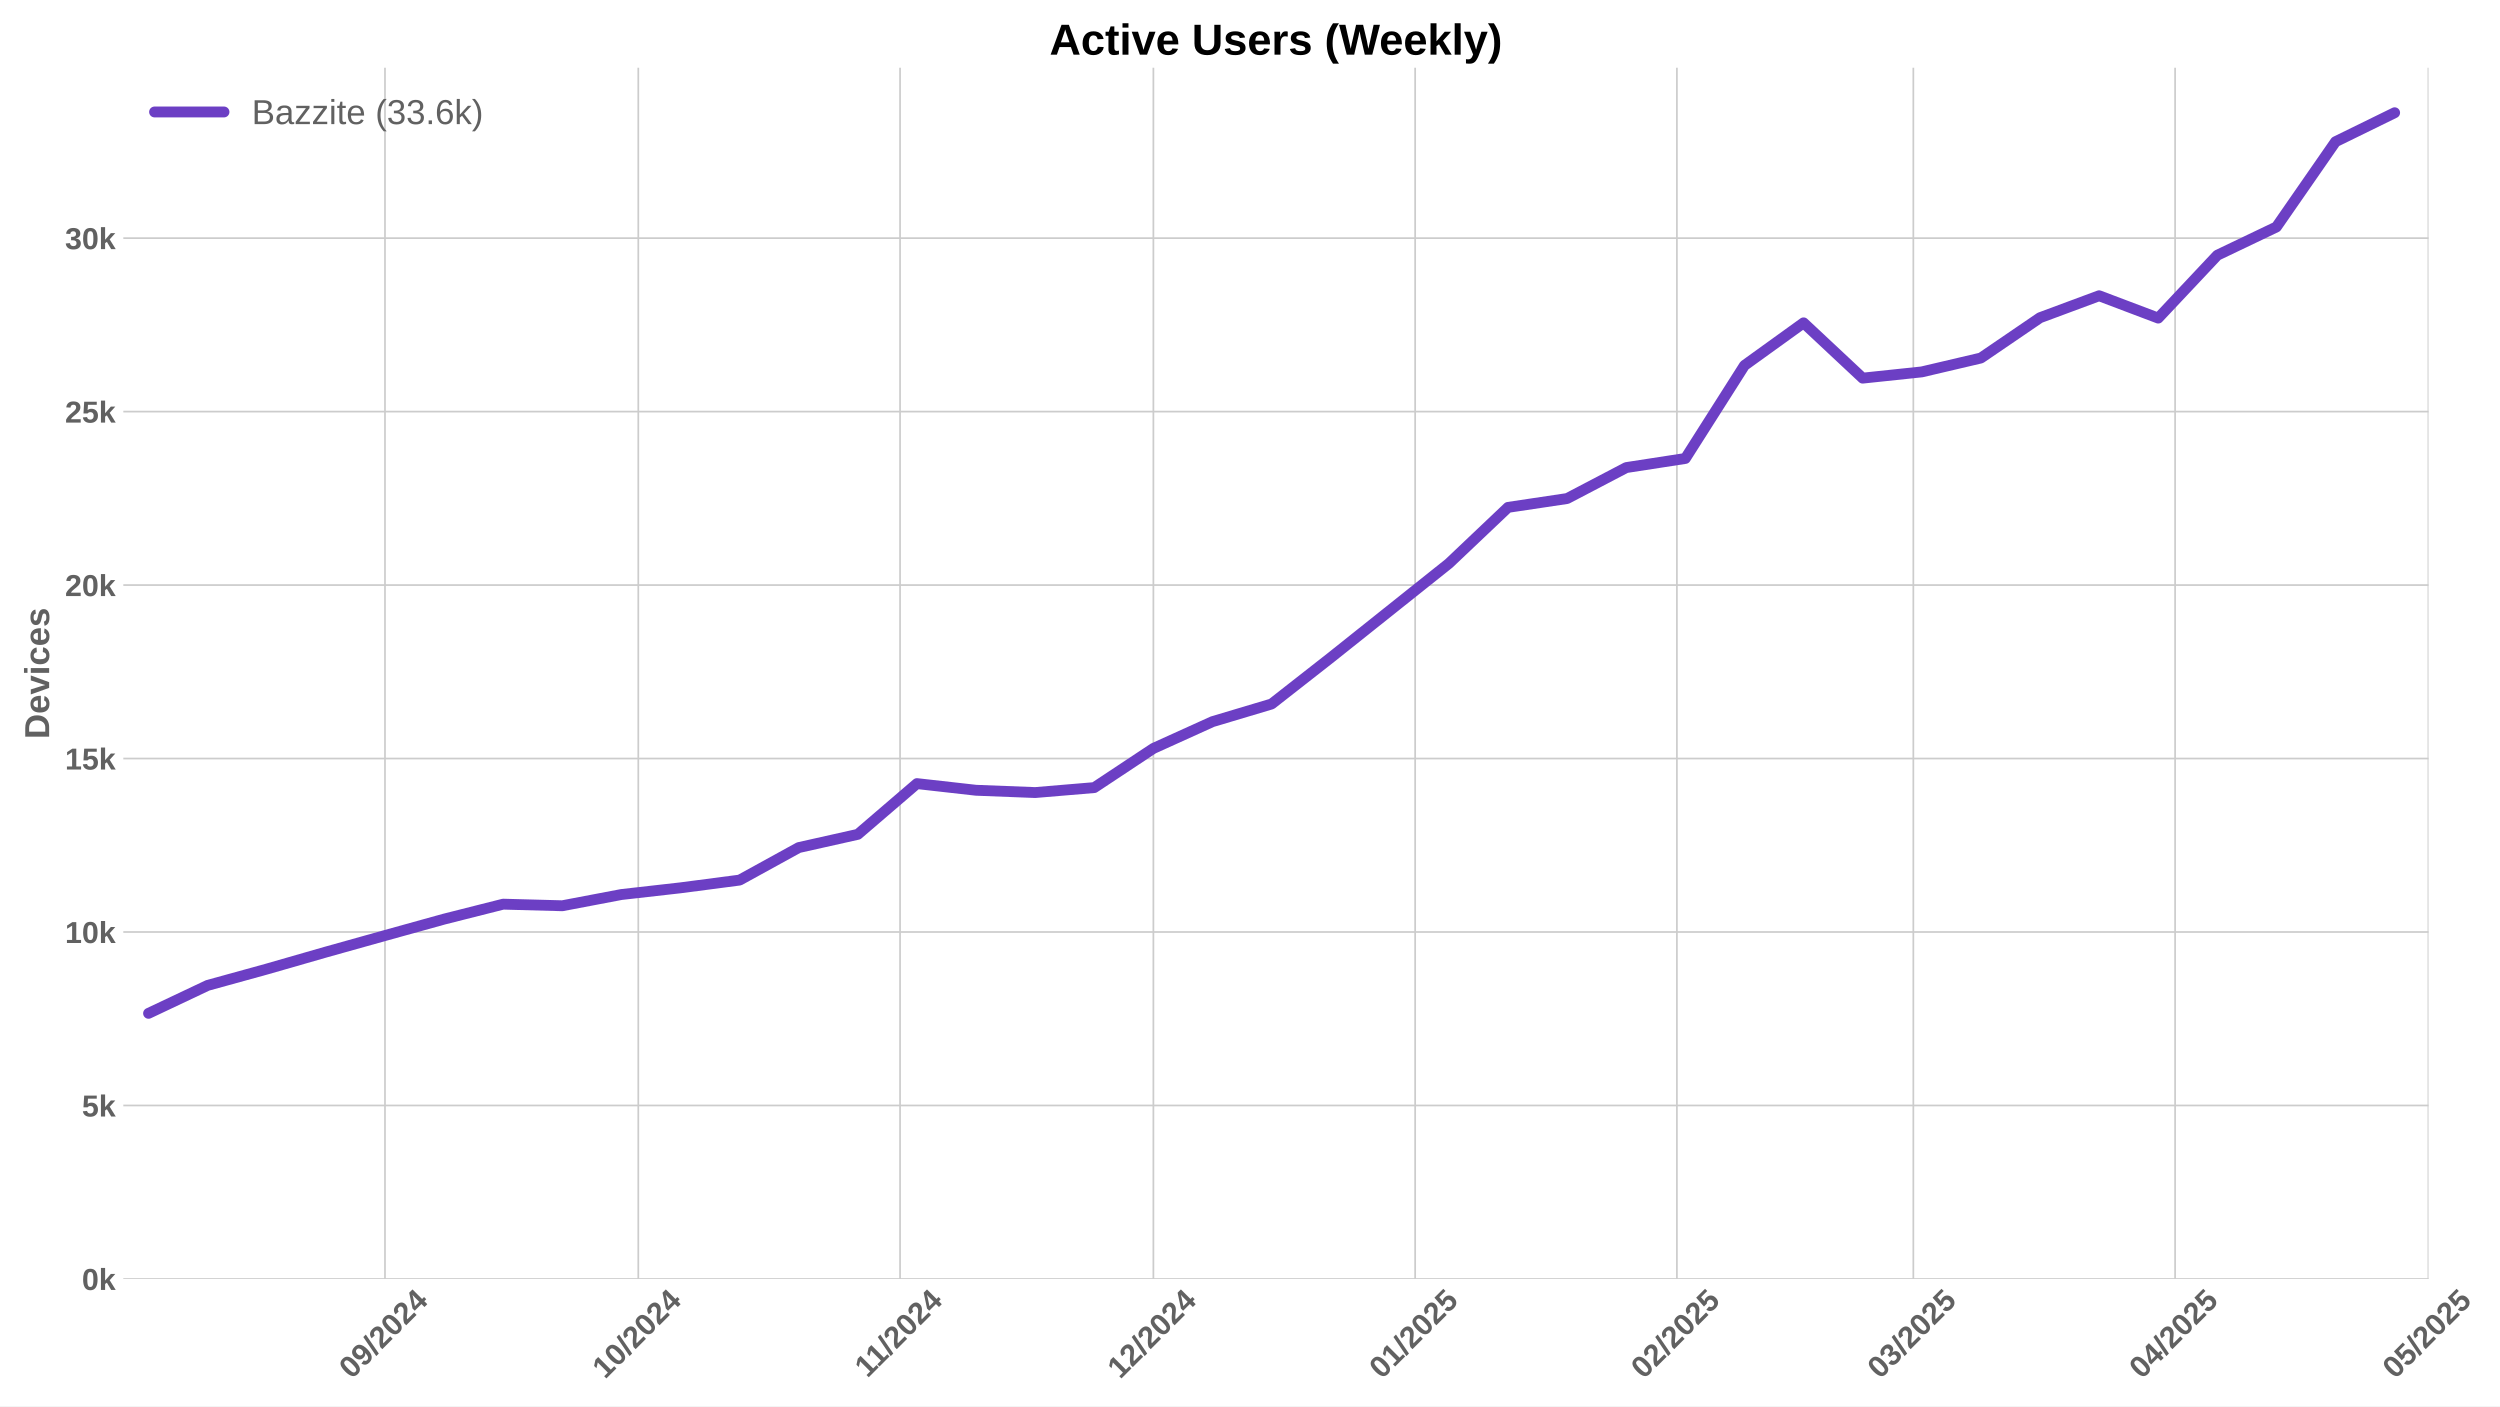
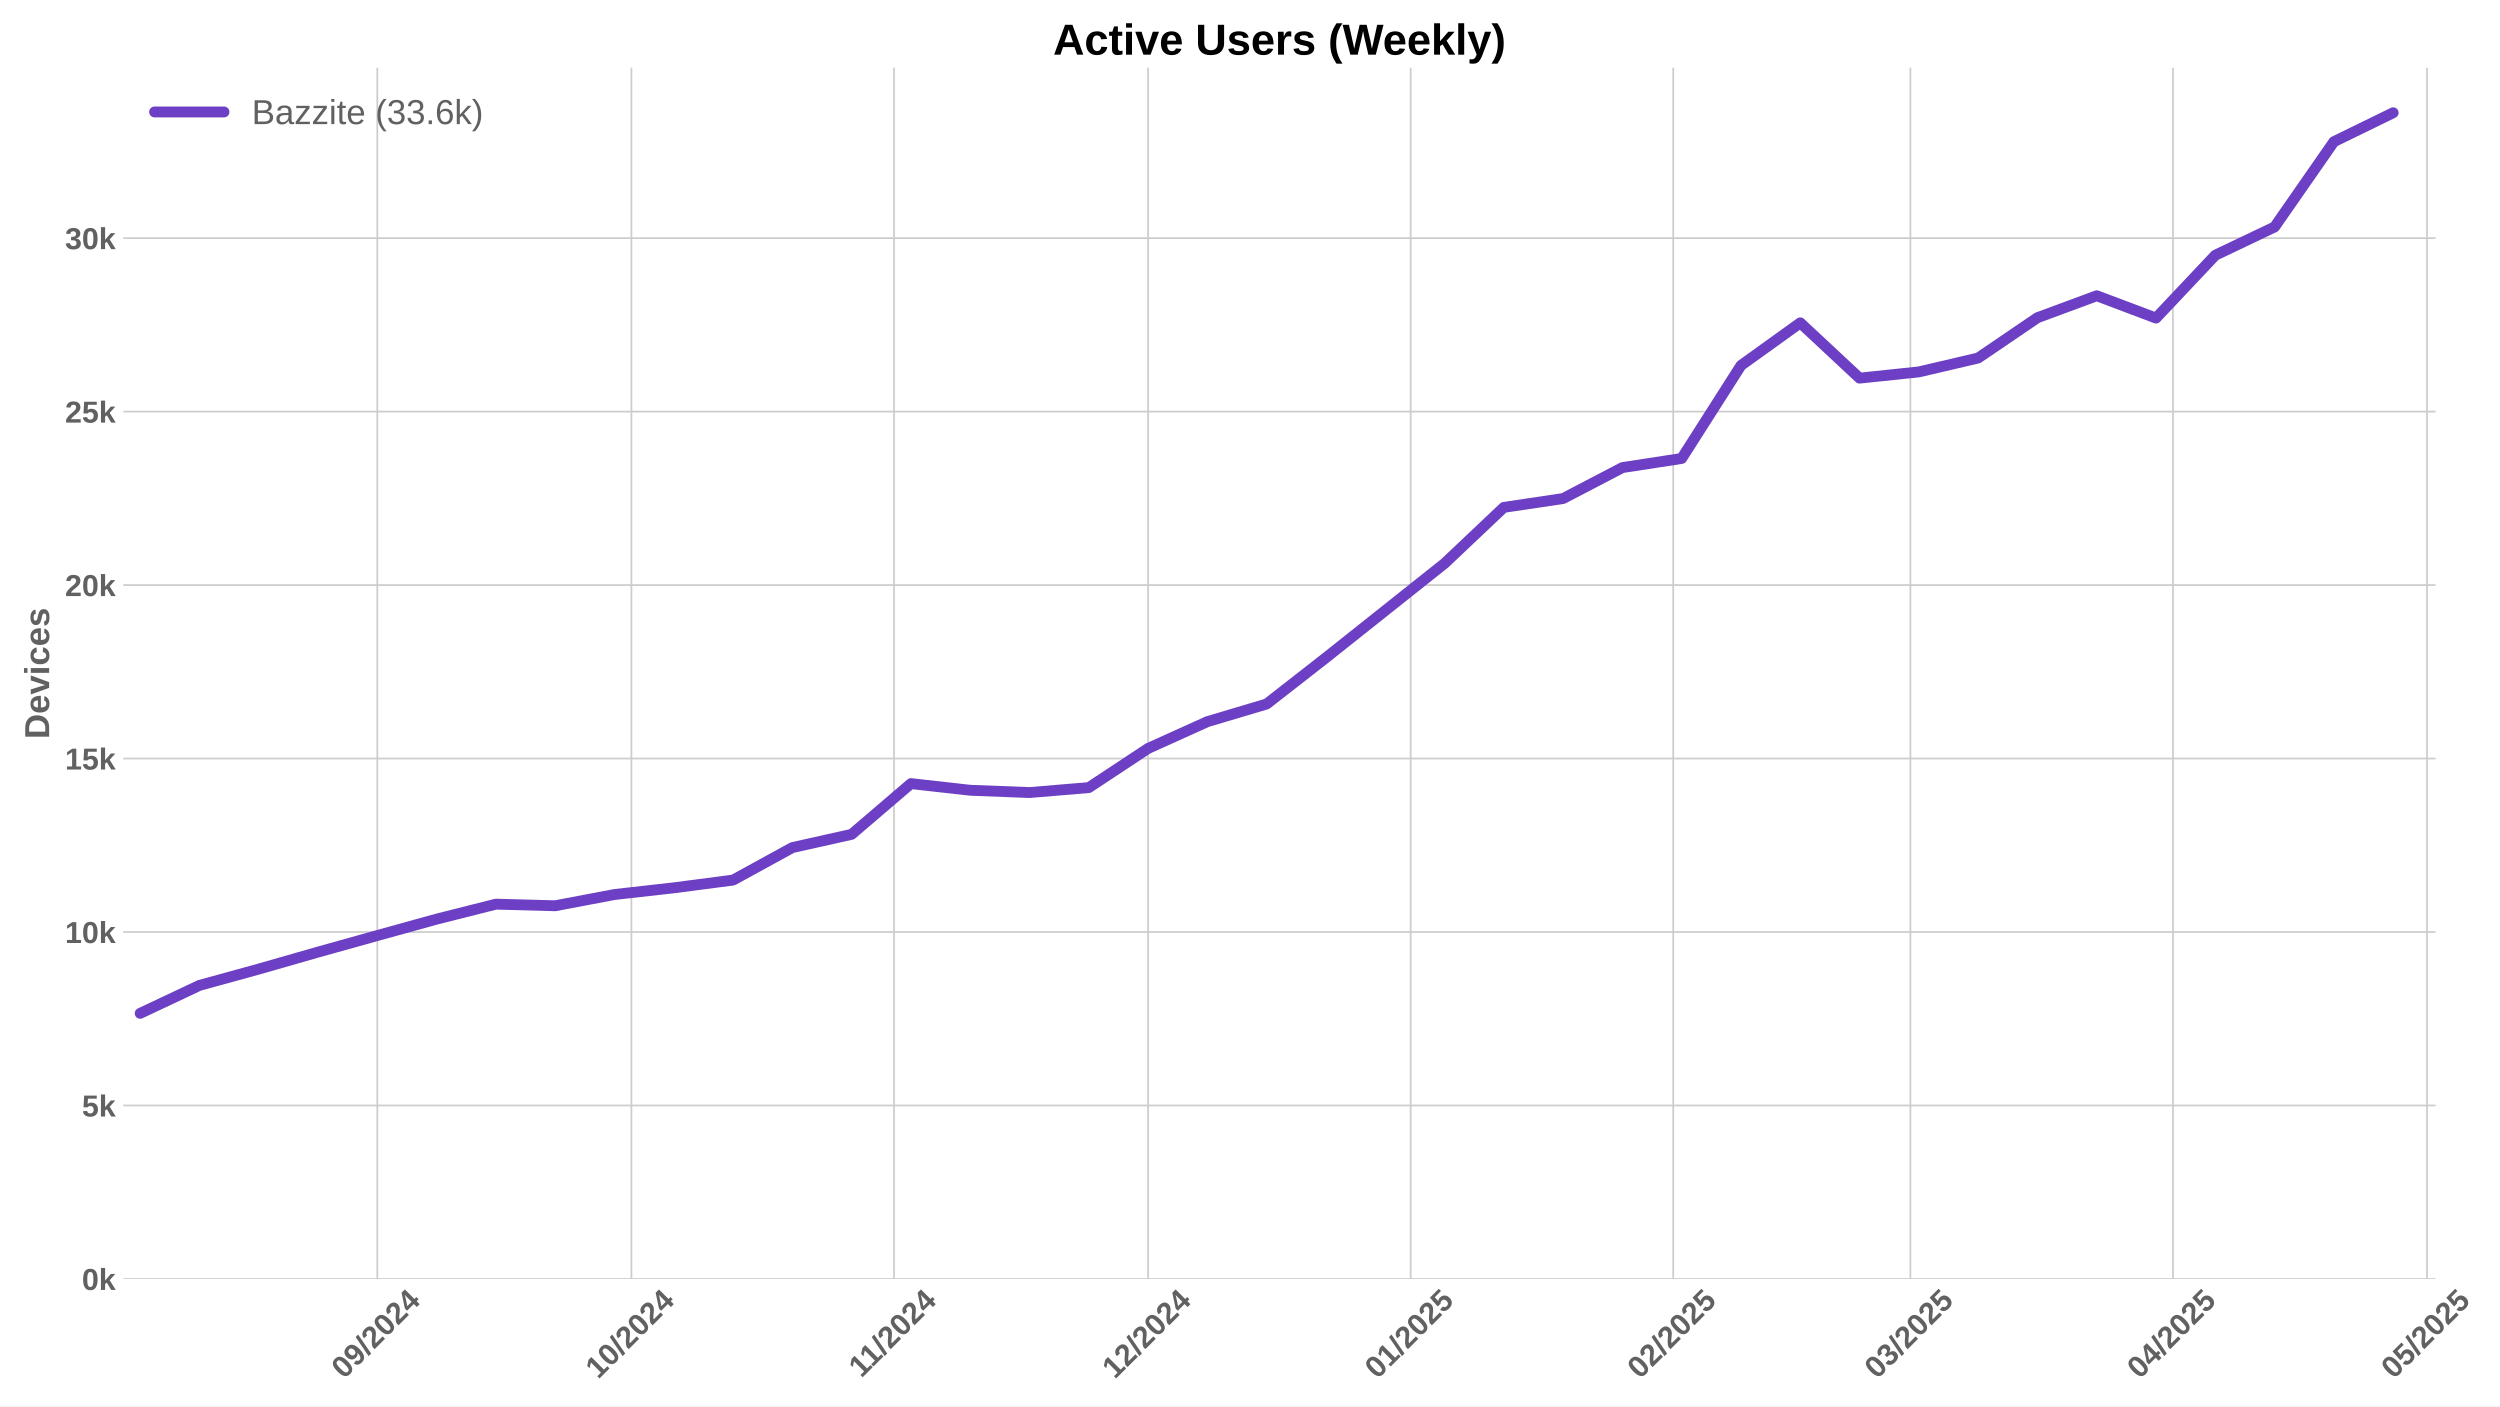
<svg xmlns="http://www.w3.org/2000/svg" xmlns:xlink="http://www.w3.org/1999/xlink" width="1152pt" height="648pt" viewBox="0 0 1152 648" version="1.1">
  <defs>
    <style type="text/css">*{stroke-linejoin: round; stroke-linecap: butt}</style>
  </defs>
  <g id="figure_1">
    <g id="patch_1">
      <path d="M 0 648  L 1152 648  L 1152 0  L 0 0  z " style="fill: #ffffff" />
    </g>
    <g id="axes_1">
      <g id="patch_2">
-         <path d="M 56.82 589.343  L 1119.056 589.343  L 1119.056 31.2  L 56.82 31.2  z " style="fill: #ffffff" />
+         <path d="M 56.82 589.343  L 1122.323 589.343  L 1122.323 31.2  L 56.82 31.2  z " style="fill: #ffffff" />
      </g>
      <g id="matplotlib.axis_1">
        <g id="xtick_1">
          <g id="line2d_1">
-             <path d="M 177.399 589.343  L 177.399 31.2  " clip-path="url(#p01eced7912)" style="fill: none; stroke: #cccccc; stroke-width: 0.8; stroke-linecap: round" />
+             <path d="M 173.871 589.343  L 173.871 31.2  " clip-path="url(#p13b391179b)" style="fill: none; stroke: #cccccc; stroke-width: 0.8; stroke-linecap: round" />
          </g>
          <g id="line2d_2" />
          <g id="text_1">
-             <g style="fill: #616161" transform="translate(162.0687 635.7977) rotate(-45) scale(0.14 -0.14)">
+             <g style="fill: #616161" transform="translate(158.5406 635.7977) rotate(-45) scale(0.14 -0.14)">
              <defs>
                <path id="LiberationSans-Bold-30" d="M 3297 2203  Q 3297 1088 2914 512  Q 2531 -63 1766 -63  Q 253 -63 253 2203  Q 253 2994 418 3494  Q 584 3994 915 4231  Q 1247 4469 1791 4469  Q 2572 4469 2934 3903  Q 3297 3338 3297 2203  z M 2416 2203  Q 2416 2813 2356 3150  Q 2297 3488 2165 3634  Q 2034 3781 1784 3781  Q 1519 3781 1383 3632  Q 1247 3484 1189 3148  Q 1131 2813 1131 2203  Q 1131 1600 1192 1261  Q 1253 922 1386 775  Q 1519 628 1772 628  Q 2022 628 2158 783  Q 2294 938 2355 1278  Q 2416 1619 2416 2203  z " transform="scale(0.015625)" />
                <path id="LiberationSans-Bold-39" d="M 3322 2272  Q 3322 1100 2894 518  Q 2466 -63 1678 -63  Q 1097 -63 767 185  Q 438 434 300 972  L 1125 1088  Q 1247 628 1688 628  Q 2056 628 2254 981  Q 2453 1334 2459 2028  Q 2341 1794 2070 1661  Q 1800 1528 1488 1528  Q 906 1528 564 1923  Q 222 2319 222 2994  Q 222 3688 623 4078  Q 1025 4469 1759 4469  Q 2550 4469 2936 3920  Q 3322 3372 3322 2272  z M 2394 2888  Q 2394 3297 2214 3539  Q 2034 3781 1738 3781  Q 1447 3781 1280 3570  Q 1113 3359 1113 2988  Q 1113 2622 1278 2401  Q 1444 2181 1741 2181  Q 2022 2181 2208 2373  Q 2394 2566 2394 2888  z " transform="scale(0.015625)" />
                <path id="LiberationSans-Bold-2f" d="M 63 -128  L 972 4638  L 1716 4638  L 822 -128  L 63 -128  z " transform="scale(0.015625)" />
                <path id="LiberationSans-Bold-32" d="M 222 0  L 222 609  Q 394 988 711 1347  Q 1028 1706 1509 2097  Q 1972 2472 2158 2715  Q 2344 2959 2344 3194  Q 2344 3769 1766 3769  Q 1484 3769 1336 3617  Q 1188 3466 1144 3163  L 259 3213  Q 334 3825 717 4147  Q 1100 4469 1759 4469  Q 2472 4469 2853 4144  Q 3234 3819 3234 3231  Q 3234 2922 3112 2672  Q 2991 2422 2800 2211  Q 2609 2000 2376 1815  Q 2144 1631 1925 1456  Q 1706 1281 1526 1103  Q 1347 925 1259 722  L 3303 722  L 3303 0  L 222 0  z " transform="scale(0.015625)" />
                <path id="LiberationSans-Bold-34" d="M 2938 897  L 2938 0  L 2100 0  L 2100 897  L 97 897  L 97 1556  L 1956 4403  L 2938 4403  L 2938 1550  L 3525 1550  L 3525 897  L 2938 897  z M 2100 2991  Q 2100 3159 2111 3356  Q 2122 3553 2128 3609  Q 2047 3434 1834 3103  L 813 1550  L 2100 1550  L 2100 2991  z " transform="scale(0.015625)" />
              </defs>
              <use xlink:href="#LiberationSans-Bold-30" />
              <use xlink:href="#LiberationSans-Bold-39" transform="translate(55.61523 0)" />
              <use xlink:href="#LiberationSans-Bold-2f" transform="translate(111.2305 0)" />
              <use xlink:href="#LiberationSans-Bold-32" transform="translate(139.0137 0)" />
              <use xlink:href="#LiberationSans-Bold-30" transform="translate(194.6289 0)" />
              <use xlink:href="#LiberationSans-Bold-32" transform="translate(250.2441 0)" />
              <use xlink:href="#LiberationSans-Bold-34" transform="translate(305.8594 0)" />
            </g>
          </g>
        </g>
        <g id="xtick_2">
          <g id="line2d_3">
-             <path d="M 294.128 589.343  L 294.128 31.2  " clip-path="url(#p01eced7912)" style="fill: none; stroke: #cccccc; stroke-width: 0.8; stroke-linecap: round" />
+             <path d="M 290.959 589.343  L 290.959 31.2  " clip-path="url(#p13b391179b)" style="fill: none; stroke: #cccccc; stroke-width: 0.8; stroke-linecap: round" />
          </g>
          <g id="line2d_4" />
          <g id="text_2">
-             <g style="fill: #616161" transform="translate(278.7979 635.7977) rotate(-45) scale(0.14 -0.14)">
+             <g style="fill: #616161" transform="translate(275.6289 635.7977) rotate(-45) scale(0.14 -0.14)">
              <defs>
                <path id="LiberationSans-Bold-31" d="M 403 0  L 403 653  L 1494 653  L 1494 3656  L 438 2997  L 438 3688  L 1541 4403  L 2372 4403  L 2372 653  L 3381 653  L 3381 0  L 403 0  z " transform="scale(0.015625)" />
              </defs>
              <use xlink:href="#LiberationSans-Bold-31" />
              <use xlink:href="#LiberationSans-Bold-30" transform="translate(55.61523 0)" />
              <use xlink:href="#LiberationSans-Bold-2f" transform="translate(111.2305 0)" />
              <use xlink:href="#LiberationSans-Bold-32" transform="translate(139.0137 0)" />
              <use xlink:href="#LiberationSans-Bold-30" transform="translate(194.6289 0)" />
              <use xlink:href="#LiberationSans-Bold-32" transform="translate(250.2441 0)" />
              <use xlink:href="#LiberationSans-Bold-34" transform="translate(305.8594 0)" />
            </g>
          </g>
        </g>
        <g id="xtick_3">
          <g id="line2d_5">
-             <path d="M 414.748 589.343  L 414.748 31.2  " clip-path="url(#p01eced7912)" style="fill: none; stroke: #cccccc; stroke-width: 0.8; stroke-linecap: round" />
+             <path d="M 411.95 589.343  L 411.95 31.2  " clip-path="url(#p13b391179b)" style="fill: none; stroke: #cccccc; stroke-width: 0.8; stroke-linecap: round" />
          </g>
          <g id="line2d_6" />
          <g id="text_3">
-             <g style="fill: #616161" transform="translate(399.6904 635.2532) rotate(-45) scale(0.14 -0.14)">
+             <g style="fill: #616161" transform="translate(396.8923 635.2532) rotate(-45) scale(0.14 -0.14)">
              <use xlink:href="#LiberationSans-Bold-31" />
              <use xlink:href="#LiberationSans-Bold-31" transform="translate(50.11523 0)" />
              <use xlink:href="#LiberationSans-Bold-2f" transform="translate(105.7305 0)" />
              <use xlink:href="#LiberationSans-Bold-32" transform="translate(133.5137 0)" />
              <use xlink:href="#LiberationSans-Bold-30" transform="translate(189.1289 0)" />
              <use xlink:href="#LiberationSans-Bold-32" transform="translate(244.7441 0)" />
              <use xlink:href="#LiberationSans-Bold-34" transform="translate(300.3594 0)" />
            </g>
          </g>
        </g>
        <g id="xtick_4">
          <g id="line2d_7">
-             <path d="M 531.478 589.343  L 531.478 31.2  " clip-path="url(#p01eced7912)" style="fill: none; stroke: #cccccc; stroke-width: 0.8; stroke-linecap: round" />
+             <path d="M 529.039 589.343  L 529.039 31.2  " clip-path="url(#p13b391179b)" style="fill: none; stroke: #cccccc; stroke-width: 0.8; stroke-linecap: round" />
          </g>
          <g id="line2d_8" />
          <g id="text_4">
-             <g style="fill: #616161" transform="translate(516.1474 635.7977) rotate(-45) scale(0.14 -0.14)">
+             <g style="fill: #616161" transform="translate(513.7083 635.7977) rotate(-45) scale(0.14 -0.14)">
              <use xlink:href="#LiberationSans-Bold-31" />
              <use xlink:href="#LiberationSans-Bold-32" transform="translate(55.61523 0)" />
              <use xlink:href="#LiberationSans-Bold-2f" transform="translate(111.2305 0)" />
              <use xlink:href="#LiberationSans-Bold-32" transform="translate(139.0137 0)" />
              <use xlink:href="#LiberationSans-Bold-30" transform="translate(194.6289 0)" />
              <use xlink:href="#LiberationSans-Bold-32" transform="translate(250.2441 0)" />
              <use xlink:href="#LiberationSans-Bold-34" transform="translate(305.8594 0)" />
            </g>
          </g>
        </g>
        <g id="xtick_5">
          <g id="line2d_9">
-             <path d="M 652.098 589.343  L 652.098 31.2  " clip-path="url(#p01eced7912)" style="fill: none; stroke: #cccccc; stroke-width: 0.8; stroke-linecap: round" />
+             <path d="M 650.03 589.343  L 650.03 31.2  " clip-path="url(#p13b391179b)" style="fill: none; stroke: #cccccc; stroke-width: 0.8; stroke-linecap: round" />
          </g>
          <g id="line2d_10" />
          <g id="text_5">
-             <g style="fill: #616161" transform="translate(636.7677 635.7977) rotate(-45) scale(0.14 -0.14)">
+             <g style="fill: #616161" transform="translate(634.6996 635.7977) rotate(-45) scale(0.14 -0.14)">
              <defs>
                <path id="LiberationSans-Bold-35" d="M 3381 1466  Q 3381 766 2945 351  Q 2509 -63 1750 -63  Q 1088 -63 689 235  Q 291 534 197 1100  L 1075 1172  Q 1144 891 1319 762  Q 1494 634 1759 634  Q 2088 634 2283 843  Q 2478 1053 2478 1447  Q 2478 1794 2293 2001  Q 2109 2209 1778 2209  Q 1413 2209 1181 1925  L 325 1925  L 478 4403  L 3125 4403  L 3125 3750  L 1275 3750  L 1203 2638  Q 1522 2919 2000 2919  Q 2628 2919 3004 2528  Q 3381 2138 3381 1466  z " transform="scale(0.015625)" />
              </defs>
              <use xlink:href="#LiberationSans-Bold-30" />
              <use xlink:href="#LiberationSans-Bold-31" transform="translate(55.61523 0)" />
              <use xlink:href="#LiberationSans-Bold-2f" transform="translate(111.2305 0)" />
              <use xlink:href="#LiberationSans-Bold-32" transform="translate(139.0137 0)" />
              <use xlink:href="#LiberationSans-Bold-30" transform="translate(194.6289 0)" />
              <use xlink:href="#LiberationSans-Bold-32" transform="translate(250.2441 0)" />
              <use xlink:href="#LiberationSans-Bold-35" transform="translate(305.8594 0)" />
            </g>
          </g>
        </g>
        <g id="xtick_6">
          <g id="line2d_11">
-             <path d="M 772.718 589.343  L 772.718 31.2  " clip-path="url(#p01eced7912)" style="fill: none; stroke: #cccccc; stroke-width: 0.8; stroke-linecap: round" />
+             <path d="M 771.021 589.343  L 771.021 31.2  " clip-path="url(#p13b391179b)" style="fill: none; stroke: #cccccc; stroke-width: 0.8; stroke-linecap: round" />
          </g>
          <g id="line2d_12" />
          <g id="text_6">
-             <g style="fill: #616161" transform="translate(757.3879 635.7977) rotate(-45) scale(0.14 -0.14)">
+             <g style="fill: #616161" transform="translate(755.6908 635.7977) rotate(-45) scale(0.14 -0.14)">
              <use xlink:href="#LiberationSans-Bold-30" />
              <use xlink:href="#LiberationSans-Bold-32" transform="translate(55.61523 0)" />
              <use xlink:href="#LiberationSans-Bold-2f" transform="translate(111.2305 0)" />
              <use xlink:href="#LiberationSans-Bold-32" transform="translate(139.0137 0)" />
              <use xlink:href="#LiberationSans-Bold-30" transform="translate(194.6289 0)" />
              <use xlink:href="#LiberationSans-Bold-32" transform="translate(250.2441 0)" />
              <use xlink:href="#LiberationSans-Bold-35" transform="translate(305.8594 0)" />
            </g>
          </g>
        </g>
        <g id="xtick_7">
          <g id="line2d_13">
-             <path d="M 881.666 589.343  L 881.666 31.2  " clip-path="url(#p01eced7912)" style="fill: none; stroke: #cccccc; stroke-width: 0.8; stroke-linecap: round" />
+             <path d="M 880.303 589.343  L 880.303 31.2  " clip-path="url(#p13b391179b)" style="fill: none; stroke: #cccccc; stroke-width: 0.8; stroke-linecap: round" />
          </g>
          <g id="line2d_14" />
          <g id="text_7">
-             <g style="fill: #616161" transform="translate(866.3352 635.7977) rotate(-45) scale(0.14 -0.14)">
+             <g style="fill: #616161" transform="translate(864.9732 635.7977) rotate(-45) scale(0.14 -0.14)">
              <defs>
                <path id="LiberationSans-Bold-33" d="M 3328 1222  Q 3328 603 2922 265  Q 2516 -72 1766 -72  Q 1056 -72 637 254  Q 219 581 147 1197  L 1041 1275  Q 1125 641 1763 641  Q 2078 641 2253 797  Q 2428 953 2428 1275  Q 2428 1569 2215 1725  Q 2003 1881 1584 1881  L 1278 1881  L 1278 2591  L 1566 2591  Q 1944 2591 2134 2745  Q 2325 2900 2325 3188  Q 2325 3459 2173 3614  Q 2022 3769 1731 3769  Q 1459 3769 1292 3619  Q 1125 3469 1100 3194  L 222 3256  Q 291 3825 694 4147  Q 1097 4469 1747 4469  Q 2438 4469 2827 4158  Q 3216 3847 3216 3297  Q 3216 2884 2973 2618  Q 2731 2353 2275 2266  L 2275 2253  Q 2781 2194 3054 1920  Q 3328 1647 3328 1222  z " transform="scale(0.015625)" />
              </defs>
              <use xlink:href="#LiberationSans-Bold-30" />
              <use xlink:href="#LiberationSans-Bold-33" transform="translate(55.61523 0)" />
              <use xlink:href="#LiberationSans-Bold-2f" transform="translate(111.2305 0)" />
              <use xlink:href="#LiberationSans-Bold-32" transform="translate(139.0137 0)" />
              <use xlink:href="#LiberationSans-Bold-30" transform="translate(194.6289 0)" />
              <use xlink:href="#LiberationSans-Bold-32" transform="translate(250.2441 0)" />
              <use xlink:href="#LiberationSans-Bold-35" transform="translate(305.8594 0)" />
            </g>
          </g>
        </g>
        <g id="xtick_8">
          <g id="line2d_15">
-             <path d="M 1002.286 589.343  L 1002.286 31.2  " clip-path="url(#p01eced7912)" style="fill: none; stroke: #cccccc; stroke-width: 0.8; stroke-linecap: round" />
+             <path d="M 1001.295 589.343  L 1001.295 31.2  " clip-path="url(#p13b391179b)" style="fill: none; stroke: #cccccc; stroke-width: 0.8; stroke-linecap: round" />
          </g>
          <g id="line2d_16" />
          <g id="text_8">
-             <g style="fill: #616161" transform="translate(986.9555 635.7977) rotate(-45) scale(0.14 -0.14)">
+             <g style="fill: #616161" transform="translate(985.9644 635.7977) rotate(-45) scale(0.14 -0.14)">
              <use xlink:href="#LiberationSans-Bold-30" />
              <use xlink:href="#LiberationSans-Bold-34" transform="translate(55.61523 0)" />
              <use xlink:href="#LiberationSans-Bold-2f" transform="translate(111.2305 0)" />
              <use xlink:href="#LiberationSans-Bold-32" transform="translate(139.0137 0)" />
              <use xlink:href="#LiberationSans-Bold-30" transform="translate(194.6289 0)" />
              <use xlink:href="#LiberationSans-Bold-32" transform="translate(250.2441 0)" />
              <use xlink:href="#LiberationSans-Bold-35" transform="translate(305.8594 0)" />
            </g>
          </g>
        </g>
        <g id="xtick_9">
          <g id="line2d_17">
-             <path d="M 1119.015 589.343  L 1119.015 31.2  " clip-path="url(#p01eced7912)" style="fill: none; stroke: #cccccc; stroke-width: 0.8; stroke-linecap: round" />
+             <path d="M 1118.383 589.343  L 1118.383 31.2  " clip-path="url(#p13b391179b)" style="fill: none; stroke: #cccccc; stroke-width: 0.8; stroke-linecap: round" />
          </g>
          <g id="line2d_18" />
          <g id="text_9">
-             <g style="fill: #616161" transform="translate(1103.685 635.7977) rotate(-45) scale(0.14 -0.14)">
+             <g style="fill: #616161" transform="translate(1103.053 635.7977) rotate(-45) scale(0.14 -0.14)">
              <use xlink:href="#LiberationSans-Bold-30" />
              <use xlink:href="#LiberationSans-Bold-35" transform="translate(55.61523 0)" />
              <use xlink:href="#LiberationSans-Bold-2f" transform="translate(111.2305 0)" />
              <use xlink:href="#LiberationSans-Bold-32" transform="translate(139.0137 0)" />
              <use xlink:href="#LiberationSans-Bold-30" transform="translate(194.6289 0)" />
              <use xlink:href="#LiberationSans-Bold-32" transform="translate(250.2441 0)" />
              <use xlink:href="#LiberationSans-Bold-35" transform="translate(305.8594 0)" />
            </g>
          </g>
        </g>
      </g>
      <g id="matplotlib.axis_2">
        <g id="ytick_1">
          <g id="line2d_19">
-             <path d="M 56.82 589.343  L 1119.056 589.343  " clip-path="url(#p01eced7912)" style="fill: none; stroke: #cccccc; stroke-width: 0.8; stroke-linecap: round" />
+             <path d="M 56.82 589.343  L 1122.323 589.343  " clip-path="url(#p13b391179b)" style="fill: none; stroke: #cccccc; stroke-width: 0.8; stroke-linecap: round" />
          </g>
          <g id="line2d_20" />
          <g id="text_10">
            <g style="fill: #616161" transform="translate(37.74938 594.416) scale(0.14 -0.14)">
              <defs>
                <path id="LiberationSans-Bold-6b" d="M 2606 0  L 1703 1531  L 1325 1269  L 1325 0  L 447 0  L 447 4638  L 1325 4638  L 1325 1981  L 2531 3381  L 3475 3381  L 2288 2063  L 3566 0  L 2606 0  z " transform="scale(0.015625)" />
              </defs>
              <use xlink:href="#LiberationSans-Bold-30" />
              <use xlink:href="#LiberationSans-Bold-6b" transform="translate(55.61523 0)" />
            </g>
          </g>
        </g>
        <g id="ytick_2">
          <g id="line2d_21">
-             <path d="M 56.82 509.41  L 1119.056 509.41  " clip-path="url(#p01eced7912)" style="fill: none; stroke: #cccccc; stroke-width: 0.8; stroke-linecap: round" />
+             <path d="M 56.82 509.41  L 1122.323 509.41  " clip-path="url(#p13b391179b)" style="fill: none; stroke: #cccccc; stroke-width: 0.8; stroke-linecap: round" />
          </g>
          <g id="line2d_22" />
          <g id="text_11">
            <g style="fill: #616161" transform="translate(37.74938 514.4825) scale(0.14 -0.14)">
              <use xlink:href="#LiberationSans-Bold-35" />
              <use xlink:href="#LiberationSans-Bold-6b" transform="translate(55.61523 0)" />
            </g>
          </g>
        </g>
        <g id="ytick_3">
          <g id="line2d_23">
-             <path d="M 56.82 429.476  L 1119.056 429.476  " clip-path="url(#p01eced7912)" style="fill: none; stroke: #cccccc; stroke-width: 0.8; stroke-linecap: round" />
+             <path d="M 56.82 429.476  L 1122.323 429.476  " clip-path="url(#p13b391179b)" style="fill: none; stroke: #cccccc; stroke-width: 0.8; stroke-linecap: round" />
          </g>
          <g id="line2d_24" />
          <g id="text_12">
            <g style="fill: #616161" transform="translate(29.96406 434.5489) scale(0.14 -0.14)">
              <use xlink:href="#LiberationSans-Bold-31" />
              <use xlink:href="#LiberationSans-Bold-30" transform="translate(55.61523 0)" />
              <use xlink:href="#LiberationSans-Bold-6b" transform="translate(111.2305 0)" />
            </g>
          </g>
        </g>
        <g id="ytick_4">
          <g id="line2d_25">
-             <path d="M 56.82 349.543  L 1119.056 349.543  " clip-path="url(#p01eced7912)" style="fill: none; stroke: #cccccc; stroke-width: 0.8; stroke-linecap: round" />
+             <path d="M 56.82 349.543  L 1122.323 349.543  " clip-path="url(#p13b391179b)" style="fill: none; stroke: #cccccc; stroke-width: 0.8; stroke-linecap: round" />
          </g>
          <g id="line2d_26" />
          <g id="text_13">
            <g style="fill: #616161" transform="translate(29.96406 354.6154) scale(0.14 -0.14)">
              <use xlink:href="#LiberationSans-Bold-31" />
              <use xlink:href="#LiberationSans-Bold-35" transform="translate(55.61523 0)" />
              <use xlink:href="#LiberationSans-Bold-6b" transform="translate(111.2305 0)" />
            </g>
          </g>
        </g>
        <g id="ytick_5">
          <g id="line2d_27">
-             <path d="M 56.82 269.609  L 1119.056 269.609  " clip-path="url(#p01eced7912)" style="fill: none; stroke: #cccccc; stroke-width: 0.8; stroke-linecap: round" />
+             <path d="M 56.82 269.609  L 1122.323 269.609  " clip-path="url(#p13b391179b)" style="fill: none; stroke: #cccccc; stroke-width: 0.8; stroke-linecap: round" />
          </g>
          <g id="line2d_28" />
          <g id="text_14">
            <g style="fill: #616161" transform="translate(29.96406 274.6818) scale(0.14 -0.14)">
              <use xlink:href="#LiberationSans-Bold-32" />
              <use xlink:href="#LiberationSans-Bold-30" transform="translate(55.61523 0)" />
              <use xlink:href="#LiberationSans-Bold-6b" transform="translate(111.2305 0)" />
            </g>
          </g>
        </g>
        <g id="ytick_6">
          <g id="line2d_29">
-             <path d="M 56.82 189.675  L 1119.056 189.675  " clip-path="url(#p01eced7912)" style="fill: none; stroke: #cccccc; stroke-width: 0.8; stroke-linecap: round" />
+             <path d="M 56.82 189.675  L 1122.323 189.675  " clip-path="url(#p13b391179b)" style="fill: none; stroke: #cccccc; stroke-width: 0.8; stroke-linecap: round" />
          </g>
          <g id="line2d_30" />
          <g id="text_15">
            <g style="fill: #616161" transform="translate(29.96406 194.7483) scale(0.14 -0.14)">
              <use xlink:href="#LiberationSans-Bold-32" />
              <use xlink:href="#LiberationSans-Bold-35" transform="translate(55.61523 0)" />
              <use xlink:href="#LiberationSans-Bold-6b" transform="translate(111.2305 0)" />
            </g>
          </g>
        </g>
        <g id="ytick_7">
          <g id="line2d_31">
-             <path d="M 56.82 109.742  L 1119.056 109.742  " clip-path="url(#p01eced7912)" style="fill: none; stroke: #cccccc; stroke-width: 0.8; stroke-linecap: round" />
+             <path d="M 56.82 109.742  L 1122.323 109.742  " clip-path="url(#p13b391179b)" style="fill: none; stroke: #cccccc; stroke-width: 0.8; stroke-linecap: round" />
          </g>
          <g id="line2d_32" />
          <g id="text_16">
            <g style="fill: #616161" transform="translate(29.96406 114.8147) scale(0.14 -0.14)">
              <use xlink:href="#LiberationSans-Bold-33" />
              <use xlink:href="#LiberationSans-Bold-30" transform="translate(55.61523 0)" />
              <use xlink:href="#LiberationSans-Bold-6b" transform="translate(111.2305 0)" />
            </g>
          </g>
        </g>
        <g id="text_17">
          <g style="fill: #616161" transform="translate(22.64406 340.5153) rotate(-90) scale(0.16 -0.16)">
            <defs>
              <path id="LiberationSans-Bold-44" d="M 4353 2234  Q 4353 1553 4086 1045  Q 3819 538 3330 269  Q 2841 0 2209 0  L 428 0  L 428 4403  L 2022 4403  Q 3134 4403 3743 3842  Q 4353 3281 4353 2234  z M 3425 2234  Q 3425 2944 3056 3317  Q 2688 3691 2003 3691  L 1350 3691  L 1350 713  L 2131 713  Q 2725 713 3075 1122  Q 3425 1531 3425 2234  z " transform="scale(0.015625)" />
              <path id="LiberationSans-Bold-65" d="M 1831 -63  Q 1069 -63 659 389  Q 250 841 250 1706  Q 250 2544 665 2994  Q 1081 3444 1844 3444  Q 2572 3444 2956 2961  Q 3341 2478 3341 1547  L 3341 1522  L 1172 1522  Q 1172 1028 1355 776  Q 1538 525 1875 525  Q 2341 525 2463 928  L 3291 856  Q 2931 -63 1831 -63  z M 1831 2891  Q 1522 2891 1355 2675  Q 1188 2459 1178 2072  L 2491 2072  Q 2466 2481 2294 2686  Q 2122 2891 1831 2891  z " transform="scale(0.015625)" />
              <path id="LiberationSans-Bold-76" d="M 2284 0  L 1234 0  L 25 3381  L 953 3381  L 1544 1491  Q 1591 1334 1766 709  Q 1797 838 1894 1159  Q 1991 1481 2613 3381  L 3531 3381  L 2284 0  z " transform="scale(0.015625)" />
              <path id="LiberationSans-Bold-69" d="M 447 3991  L 447 4638  L 1325 4638  L 1325 3991  L 447 3991  z M 447 0  L 447 3381  L 1325 3381  L 1325 0  L 447 0  z " transform="scale(0.015625)" />
              <path id="LiberationSans-Bold-63" d="M 1856 -63  Q 1088 -63 669 395  Q 250 853 250 1672  Q 250 2509 672 2976  Q 1094 3444 1869 3444  Q 2466 3444 2856 3144  Q 3247 2844 3347 2316  L 2463 2272  Q 2425 2531 2275 2686  Q 2125 2841 1850 2841  Q 1172 2841 1172 1706  Q 1172 538 1863 538  Q 2113 538 2281 695  Q 2450 853 2491 1166  L 3372 1125  Q 3325 778 3123 506  Q 2922 234 2594 85  Q 2266 -63 1856 -63  z " transform="scale(0.015625)" />
              <path id="LiberationSans-Bold-73" d="M 3297 988  Q 3297 497 2895 217  Q 2494 -63 1784 -63  Q 1088 -63 717 157  Q 347 378 225 844  L 997 959  Q 1063 719 1223 619  Q 1384 519 1784 519  Q 2153 519 2322 612  Q 2491 706 2491 906  Q 2491 1069 2355 1164  Q 2219 1259 1894 1325  Q 1150 1472 890 1598  Q 631 1725 495 1926  Q 359 2128 359 2422  Q 359 2906 732 3176  Q 1106 3447 1791 3447  Q 2394 3447 2761 3212  Q 3128 2978 3219 2534  L 2441 2453  Q 2403 2659 2256 2761  Q 2109 2863 1791 2863  Q 1478 2863 1322 2783  Q 1166 2703 1166 2516  Q 1166 2369 1286 2283  Q 1406 2197 1691 2141  Q 2088 2059 2395 1973  Q 2703 1888 2889 1769  Q 3075 1650 3186 1464  Q 3297 1278 3297 988  z " transform="scale(0.015625)" />
            </defs>
            <use xlink:href="#LiberationSans-Bold-44" />
            <use xlink:href="#LiberationSans-Bold-65" transform="translate(72.2168 0)" />
            <use xlink:href="#LiberationSans-Bold-76" transform="translate(127.832 0)" />
            <use xlink:href="#LiberationSans-Bold-69" transform="translate(183.4473 0)" />
            <use xlink:href="#LiberationSans-Bold-63" transform="translate(211.2305 0)" />
            <use xlink:href="#LiberationSans-Bold-65" transform="translate(266.8457 0)" />
            <use xlink:href="#LiberationSans-Bold-73" transform="translate(322.4609 0)" />
          </g>
        </g>
      </g>
      <g id="line2d_33">
-         <path d="M 68.452 466.949  L 95.688 454.064  L 122.925 446.55  L 150.162 438.716  L 177.399 431.091  L 204.636 423.529  L 231.873 416.639  L 259.109 417.374  L 286.346 412.194  L 313.583 409.109  L 340.82 405.544  L 368.057 390.564  L 395.294 384.458  L 422.53 361.085  L 449.767 364.154  L 477.004 365.21  L 504.241 362.923  L 531.478 344.874  L 558.715 332.533  L 585.951 324.395  L 613.188 303.069  L 667.662 259.633  L 694.899 233.799  L 722.136 229.722  L 749.372 215.462  L 776.609 211.258  L 803.846 168.397  L 831.083 148.765  L 858.32 174.248  L 885.556 171.371  L 912.793 164.976  L 940.03 146.399  L 967.267 136.28  L 994.504 146.575  L 1021.741 117.607  L 1048.977 104.578  L 1076.214 65.299  L 1103.451 51.95  " clip-path="url(#p01eced7912)" style="fill: none; stroke: #6c3fc4; stroke-width: 5; stroke-linecap: round" />
+         <path d="M 64.589 466.949  L 91.909 454.064  L 119.23 446.55  L 146.55 438.716  L 173.871 431.091  L 201.191 423.529  L 228.512 416.639  L 255.833 417.374  L 283.153 412.194  L 310.474 409.109  L 337.794 405.544  L 365.115 390.564  L 392.436 384.458  L 419.756 361.085  L 447.077 364.154  L 474.397 365.21  L 501.718 362.923  L 529.039 344.874  L 556.359 332.533  L 583.68 324.395  L 611 303.069  L 665.642 259.633  L 692.962 233.799  L 720.283 229.722  L 747.603 215.462  L 774.924 211.258  L 802.245 168.397  L 829.565 148.765  L 856.886 174.248  L 884.206 171.371  L 911.527 164.976  L 938.848 146.399  L 966.168 136.28  L 993.489 146.575  L 1020.809 117.607  L 1048.13 104.578  L 1075.451 65.299  L 1102.771 51.95  " clip-path="url(#p13b391179b)" style="fill: none; stroke: #6c3fc4; stroke-width: 5; stroke-linecap: round" />
      </g>
      <g id="patch_3">
        <path d="M 56.82 589.343  L 56.82 31.2  " style="fill: none" />
      </g>
      <g id="patch_4">
-         <path d="M 1119.056 589.343  L 1119.056 31.2  " style="fill: none" />
+         <path d="M 1122.323 589.343  L 1122.323 31.2  " style="fill: none" />
      </g>
      <g id="patch_5">
-         <path d="M 56.82 589.343  L 1119.056 589.343  " style="fill: none" />
+         <path d="M 56.82 589.343  L 1122.323 589.343  " style="fill: none" />
      </g>
      <g id="patch_6">
-         <path d="M 56.82 31.2  L 1119.056 31.2  " style="fill: none" />
+         <path d="M 56.82 31.2  L 1122.323 31.2  " style="fill: none" />
      </g>
      <g id="text_18">
-         <g transform="translate(483.6272 25.2) scale(0.2 -0.2)">
+         <g transform="translate(485.2607 25.2) scale(0.2 -0.2)">
          <defs>
            <path id="LiberationSans-Bold-41" d="M 3541 0  L 3150 1125  L 1472 1125  L 1081 0  L 159 0  L 1766 4403  L 2853 4403  L 4453 0  L 3541 0  z M 2309 3725  L 2291 3656  Q 2259 3544 2215 3400  Q 2172 3256 1678 1819  L 2944 1819  L 2509 3084  L 2375 3509  L 2309 3725  z " transform="scale(0.015625)" />
            <path id="LiberationSans-Bold-74" d="M 1313 -56  Q 925 -56 715 155  Q 506 366 506 794  L 506 2788  L 78 2788  L 78 3381  L 550 3381  L 825 4175  L 1375 4175  L 1375 3381  L 2016 3381  L 2016 2788  L 1375 2788  L 1375 1031  Q 1375 784 1469 667  Q 1563 550 1759 550  Q 1863 550 2053 594  L 2053 50  Q 1728 -56 1313 -56  z " transform="scale(0.015625)" />
            <path id="LiberationSans-Bold-20" transform="scale(0.015625)" />
            <path id="LiberationSans-Bold-55" d="M 2259 -63  Q 1350 -63 867 381  Q 384 825 384 1650  L 384 4403  L 1306 4403  L 1306 1722  Q 1306 1200 1554 929  Q 1803 659 2284 659  Q 2778 659 3043 942  Q 3309 1225 3309 1753  L 3309 4403  L 4231 4403  L 4231 1697  Q 4231 859 3714 398  Q 3197 -63 2259 -63  z " transform="scale(0.015625)" />
            <path id="LiberationSans-Bold-72" d="M 447 0  L 447 2588  Q 447 2866 439 3052  Q 431 3238 422 3381  L 1259 3381  Q 1269 3325 1284 3039  Q 1300 2753 1300 2659  L 1313 2659  Q 1441 3016 1541 3161  Q 1641 3306 1778 3376  Q 1916 3447 2122 3447  Q 2291 3447 2394 3400  L 2394 2666  Q 2181 2713 2019 2713  Q 1691 2713 1508 2447  Q 1325 2181 1325 1659  L 1325 0  L 447 0  z " transform="scale(0.015625)" />
            <path id="LiberationSans-Bold-28" d="M 1247 -1328  Q 756 -622 537 81  Q 319 784 319 1659  Q 319 2531 537 3232  Q 756 3934 1247 4638  L 2125 4638  Q 1631 3925 1407 3219  Q 1184 2513 1184 1656  Q 1184 803 1406 101  Q 1628 -600 2125 -1328  L 1247 -1328  z " transform="scale(0.015625)" />
            <path id="LiberationSans-Bold-57" d="M 4897 0  L 3803 0  L 3206 2547  Q 3097 2997 3022 3488  Q 2947 3078 2900 2864  Q 2853 2650 2234 0  L 1141 0  L 6 4403  L 941 4403  L 1578 1559  L 1722 872  Q 1809 1306 1892 1701  Q 1975 2097 2516 4403  L 3547 4403  L 4103 2059  Q 4169 1797 4325 872  L 4403 1234  L 4569 1953  L 5100 4403  L 6034 4403  L 4897 0  z " transform="scale(0.015625)" />
            <path id="LiberationSans-Bold-6c" d="M 447 0  L 447 4638  L 1325 4638  L 1325 0  L 447 0  z " transform="scale(0.015625)" />
            <path id="LiberationSans-Bold-79" d="M 884 -1328  Q 569 -1328 331 -1288  L 331 -663  Q 497 -688 634 -688  Q 822 -688 945 -628  Q 1069 -569 1167 -431  Q 1266 -294 1388 34  L 50 3381  L 978 3381  L 1509 1797  Q 1634 1456 1825 753  L 1903 1050  L 2106 1784  L 2606 3381  L 3525 3381  L 2188 -178  Q 1919 -828 1630 -1078  Q 1341 -1328 884 -1328  z " transform="scale(0.015625)" />
            <path id="LiberationSans-Bold-29" d="M 6 -1328  Q 506 -597 726 101  Q 947 800 947 1656  Q 947 2516 722 3223  Q 497 3931 6 4638  L 884 4638  Q 1378 3928 1595 3225  Q 1813 2522 1813 1659  Q 1813 791 1595 87  Q 1378 -616 884 -1328  L 6 -1328  z " transform="scale(0.015625)" />
          </defs>
          <use xlink:href="#LiberationSans-Bold-41" />
          <use xlink:href="#LiberationSans-Bold-63" transform="translate(72.2168 0)" />
          <use xlink:href="#LiberationSans-Bold-74" transform="translate(127.832 0)" />
          <use xlink:href="#LiberationSans-Bold-69" transform="translate(161.1328 0)" />
          <use xlink:href="#LiberationSans-Bold-76" transform="translate(188.916 0)" />
          <use xlink:href="#LiberationSans-Bold-65" transform="translate(244.5312 0)" />
          <use xlink:href="#LiberationSans-Bold-20" transform="translate(300.1465 0)" />
          <use xlink:href="#LiberationSans-Bold-55" transform="translate(327.9297 0)" />
          <use xlink:href="#LiberationSans-Bold-73" transform="translate(400.1465 0)" />
          <use xlink:href="#LiberationSans-Bold-65" transform="translate(455.7617 0)" />
          <use xlink:href="#LiberationSans-Bold-72" transform="translate(511.377 0)" />
          <use xlink:href="#LiberationSans-Bold-73" transform="translate(550.293 0)" />
          <use xlink:href="#LiberationSans-Bold-20" transform="translate(605.9082 0)" />
          <use xlink:href="#LiberationSans-Bold-28" transform="translate(633.6914 0)" />
          <use xlink:href="#LiberationSans-Bold-57" transform="translate(666.9922 0)" />
          <use xlink:href="#LiberationSans-Bold-65" transform="translate(759.627 0)" />
          <use xlink:href="#LiberationSans-Bold-65" transform="translate(815.2422 0)" />
          <use xlink:href="#LiberationSans-Bold-6b" transform="translate(870.8574 0)" />
          <use xlink:href="#LiberationSans-Bold-6c" transform="translate(926.4727 0)" />
          <use xlink:href="#LiberationSans-Bold-79" transform="translate(954.2559 0)" />
          <use xlink:href="#LiberationSans-Bold-29" transform="translate(1009.871 0)" />
        </g>
      </g>
      <g id="legend_1">
        <g id="line2d_34">
          <path d="M 71.22 51.595  L 87.22 51.595  L 103.22 51.595  " style="fill: none; stroke: #6c3fc4; stroke-width: 5; stroke-linecap: round" />
        </g>
        <g id="text_19">
          <g style="fill: #616161" transform="translate(116.02 57.195) scale(0.16 -0.16)">
            <defs>
              <path id="LiberationSans-42" d="M 3931 1241  Q 3931 653 3503 326  Q 3075 0 2313 0  L 525 0  L 525 4403  L 2125 4403  Q 3675 4403 3675 3334  Q 3675 2944 3456 2678  Q 3238 2413 2838 2322  Q 3363 2259 3647 1970  Q 3931 1681 3931 1241  z M 3075 3263  Q 3075 3619 2831 3772  Q 2588 3925 2125 3925  L 1122 3925  L 1122 2531  L 2125 2531  Q 2603 2531 2839 2711  Q 3075 2891 3075 3263  z M 3328 1288  Q 3328 2066 2234 2066  L 1122 2066  L 1122 478  L 2281 478  Q 2828 478 3078 681  Q 3328 884 3328 1288  z " transform="scale(0.015625)" />
              <path id="LiberationSans-61" d="M 1294 -63  Q 784 -63 528 206  Q 272 475 272 944  Q 272 1469 617 1750  Q 963 2031 1731 2050  L 2491 2063  L 2491 2247  Q 2491 2659 2316 2837  Q 2141 3016 1766 3016  Q 1388 3016 1216 2887  Q 1044 2759 1009 2478  L 422 2531  Q 566 3444 1778 3444  Q 2416 3444 2737 3151  Q 3059 2859 3059 2306  L 3059 850  Q 3059 600 3125 473  Q 3191 347 3375 347  Q 3456 347 3559 369  L 3559 19  Q 3347 -31 3125 -31  Q 2813 -31 2670 133  Q 2528 297 2509 647  L 2491 647  Q 2275 259 1989 98  Q 1703 -63 1294 -63  z M 1422 359  Q 1731 359 1972 500  Q 2213 641 2352 886  Q 2491 1131 2491 1391  L 2491 1669  L 1875 1656  Q 1478 1650 1273 1575  Q 1069 1500 959 1344  Q 850 1188 850 934  Q 850 659 998 509  Q 1147 359 1422 359  z " transform="scale(0.015625)" />
              <path id="LiberationSans-7a" d="M 259 0  L 259 428  L 2150 2947  L 366 2947  L 366 3381  L 2816 3381  L 2816 2953  L 922 434  L 2881 434  L 2881 0  L 259 0  z " transform="scale(0.015625)" />
              <path id="LiberationSans-69" d="M 428 4100  L 428 4638  L 991 4638  L 991 4100  L 428 4100  z M 428 0  L 428 3381  L 991 3381  L 991 0  L 428 0  z " transform="scale(0.015625)" />
              <path id="LiberationSans-74" d="M 1731 25  Q 1453 -50 1163 -50  Q 488 -50 488 716  L 488 2972  L 97 2972  L 97 3381  L 509 3381  L 675 4138  L 1050 4138  L 1050 3381  L 1675 3381  L 1675 2972  L 1050 2972  L 1050 838  Q 1050 594 1129 495  Q 1209 397 1406 397  Q 1519 397 1731 441  L 1731 25  z " transform="scale(0.015625)" />
              <path id="LiberationSans-65" d="M 863 1572  Q 863 991 1103 675  Q 1344 359 1806 359  Q 2172 359 2392 506  Q 2613 653 2691 878  L 3184 738  Q 2881 -63 1806 -63  Q 1056 -63 664 384  Q 272 831 272 1713  Q 272 2550 664 2997  Q 1056 3444 1784 3444  Q 3275 3444 3275 1647  L 3275 1572  L 863 1572  z M 2694 2003  Q 2647 2538 2422 2783  Q 2197 3028 1775 3028  Q 1366 3028 1127 2754  Q 888 2481 869 2003  L 2694 2003  z " transform="scale(0.015625)" />
              <path id="LiberationSans-20" transform="scale(0.015625)" />
              <path id="LiberationSans-28" d="M 397 1663  Q 397 2566 680 3284  Q 963 4003 1550 4638  L 2094 4638  Q 1509 3988 1236 3256  Q 963 2525 963 1656  Q 963 791 1233 62  Q 1503 -666 2094 -1325  L 1550 -1325  Q 959 -688 678 32  Q 397 753 397 1650  L 397 1663  z " transform="scale(0.015625)" />
              <path id="LiberationSans-33" d="M 3278 1216  Q 3278 606 2890 271  Q 2503 -63 1784 -63  Q 1116 -63 717 239  Q 319 541 244 1131  L 825 1184  Q 938 403 1784 403  Q 2209 403 2451 612  Q 2694 822 2694 1234  Q 2694 1594 2417 1795  Q 2141 1997 1619 1997  L 1300 1997  L 1300 2484  L 1606 2484  Q 2069 2484 2323 2686  Q 2578 2888 2578 3244  Q 2578 3597 2370 3801  Q 2163 4006 1753 4006  Q 1381 4006 1151 3815  Q 922 3625 884 3278  L 319 3322  Q 381 3863 767 4166  Q 1153 4469 1759 4469  Q 2422 4469 2789 4161  Q 3156 3853 3156 3303  Q 3156 2881 2920 2617  Q 2684 2353 2234 2259  L 2234 2247  Q 2728 2194 3003 1916  Q 3278 1638 3278 1216  z " transform="scale(0.015625)" />
              <path id="LiberationSans-2e" d="M 584 0  L 584 684  L 1194 684  L 1194 0  L 584 0  z " transform="scale(0.015625)" />
              <path id="LiberationSans-36" d="M 3278 1441  Q 3278 744 2900 340  Q 2522 -63 1856 -63  Q 1113 -63 719 490  Q 325 1044 325 2100  Q 325 3244 734 3856  Q 1144 4469 1900 4469  Q 2897 4469 3156 3572  L 2619 3475  Q 2453 4013 1894 4013  Q 1413 4013 1148 3564  Q 884 3116 884 2266  Q 1038 2550 1316 2698  Q 1594 2847 1953 2847  Q 2563 2847 2920 2465  Q 3278 2084 3278 1441  z M 2706 1416  Q 2706 1894 2472 2153  Q 2238 2413 1819 2413  Q 1425 2413 1183 2183  Q 941 1953 941 1550  Q 941 1041 1192 716  Q 1444 391 1838 391  Q 2244 391 2475 664  Q 2706 938 2706 1416  z " transform="scale(0.015625)" />
              <path id="LiberationSans-6b" d="M 2550 0  L 1406 1544  L 994 1203  L 994 0  L 431 0  L 431 4638  L 994 4638  L 994 1741  L 2478 3381  L 3138 3381  L 1766 1928  L 3209 0  L 2550 0  z " transform="scale(0.015625)" />
              <path id="LiberationSans-29" d="M 1734 1650  Q 1734 747 1451 28  Q 1169 -691 581 -1325  L 38 -1325  Q 625 -669 897 57  Q 1169 784 1169 1656  Q 1169 2528 895 3256  Q 622 3984 38 4638  L 581 4638  Q 1172 4000 1453 3279  Q 1734 2559 1734 1663  L 1734 1650  z " transform="scale(0.015625)" />
            </defs>
            <use xlink:href="#LiberationSans-42" />
            <use xlink:href="#LiberationSans-61" transform="translate(66.69922 0)" />
            <use xlink:href="#LiberationSans-7a" transform="translate(122.3145 0)" />
            <use xlink:href="#LiberationSans-7a" transform="translate(172.3145 0)" />
            <use xlink:href="#LiberationSans-69" transform="translate(222.3145 0)" />
            <use xlink:href="#LiberationSans-74" transform="translate(244.5312 0)" />
            <use xlink:href="#LiberationSans-65" transform="translate(272.3145 0)" />
            <use xlink:href="#LiberationSans-20" transform="translate(327.9297 0)" />
            <use xlink:href="#LiberationSans-28" transform="translate(355.7129 0)" />
            <use xlink:href="#LiberationSans-33" transform="translate(389.0137 0)" />
            <use xlink:href="#LiberationSans-33" transform="translate(444.6289 0)" />
            <use xlink:href="#LiberationSans-2e" transform="translate(500.2441 0)" />
            <use xlink:href="#LiberationSans-36" transform="translate(528.0273 0)" />
            <use xlink:href="#LiberationSans-6b" transform="translate(583.6426 0)" />
            <use xlink:href="#LiberationSans-29" transform="translate(633.6426 0)" />
          </g>
        </g>
      </g>
    </g>
  </g>
  <defs>
-     <clipPath id="p01eced7912">
-       <rect x="56.82" y="31.2" width="1062.236" height="558.143" />
+     <clipPath id="p13b391179b">
+       <rect x="56.82" y="31.2" width="1065.503" height="558.143" />
    </clipPath>
  </defs>
</svg>
